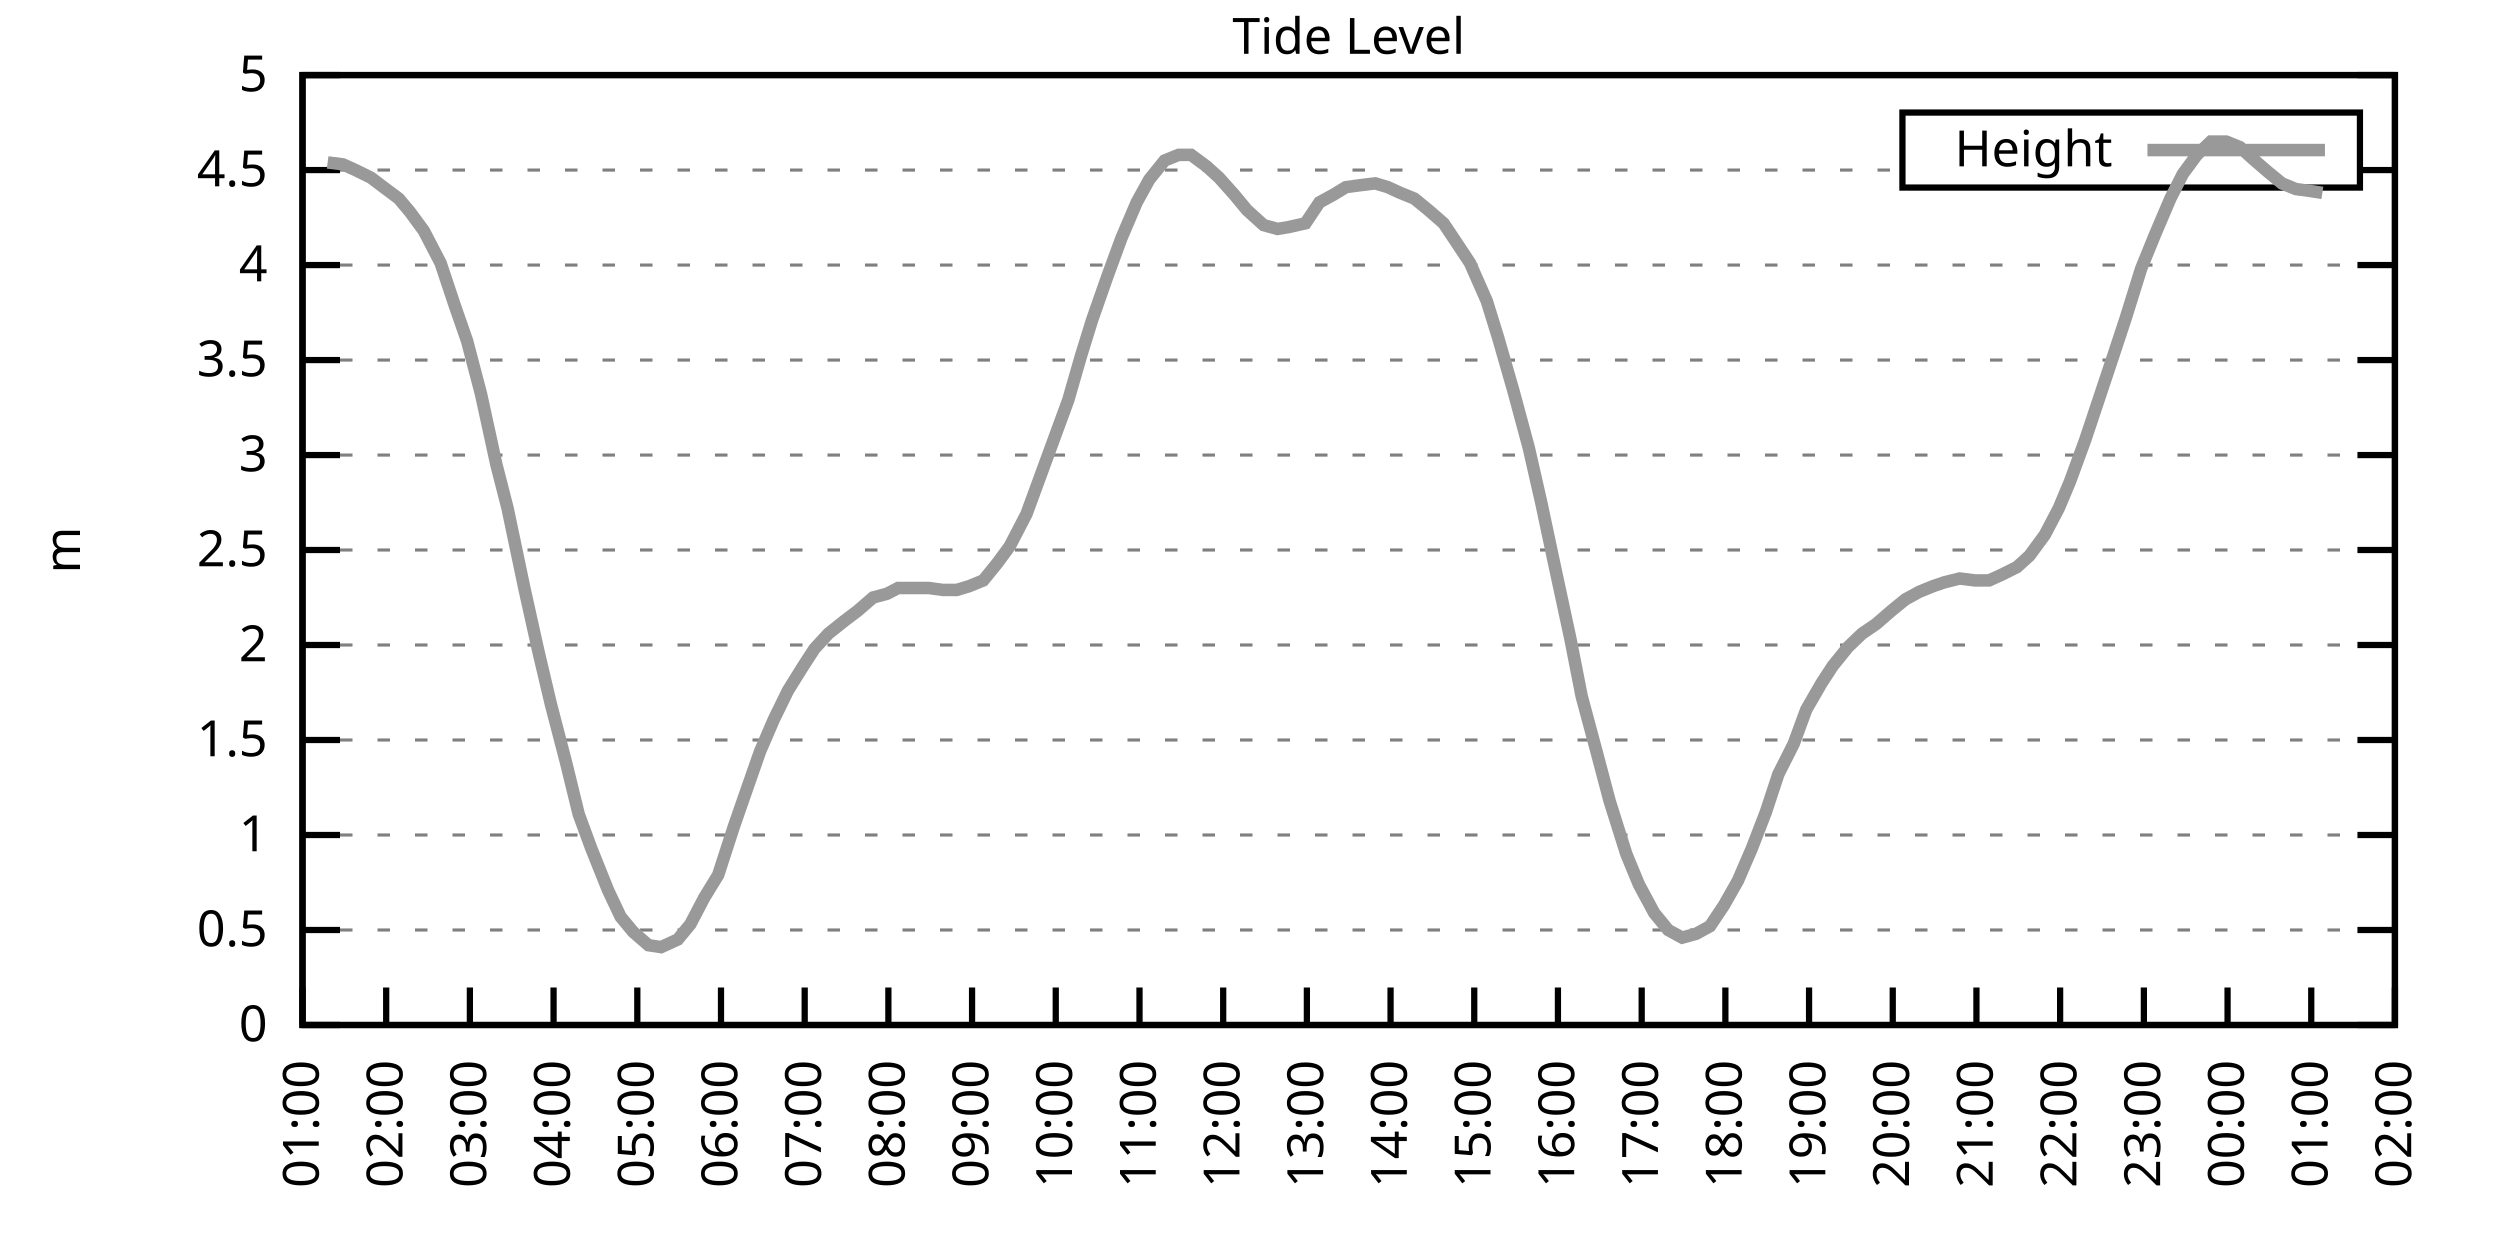
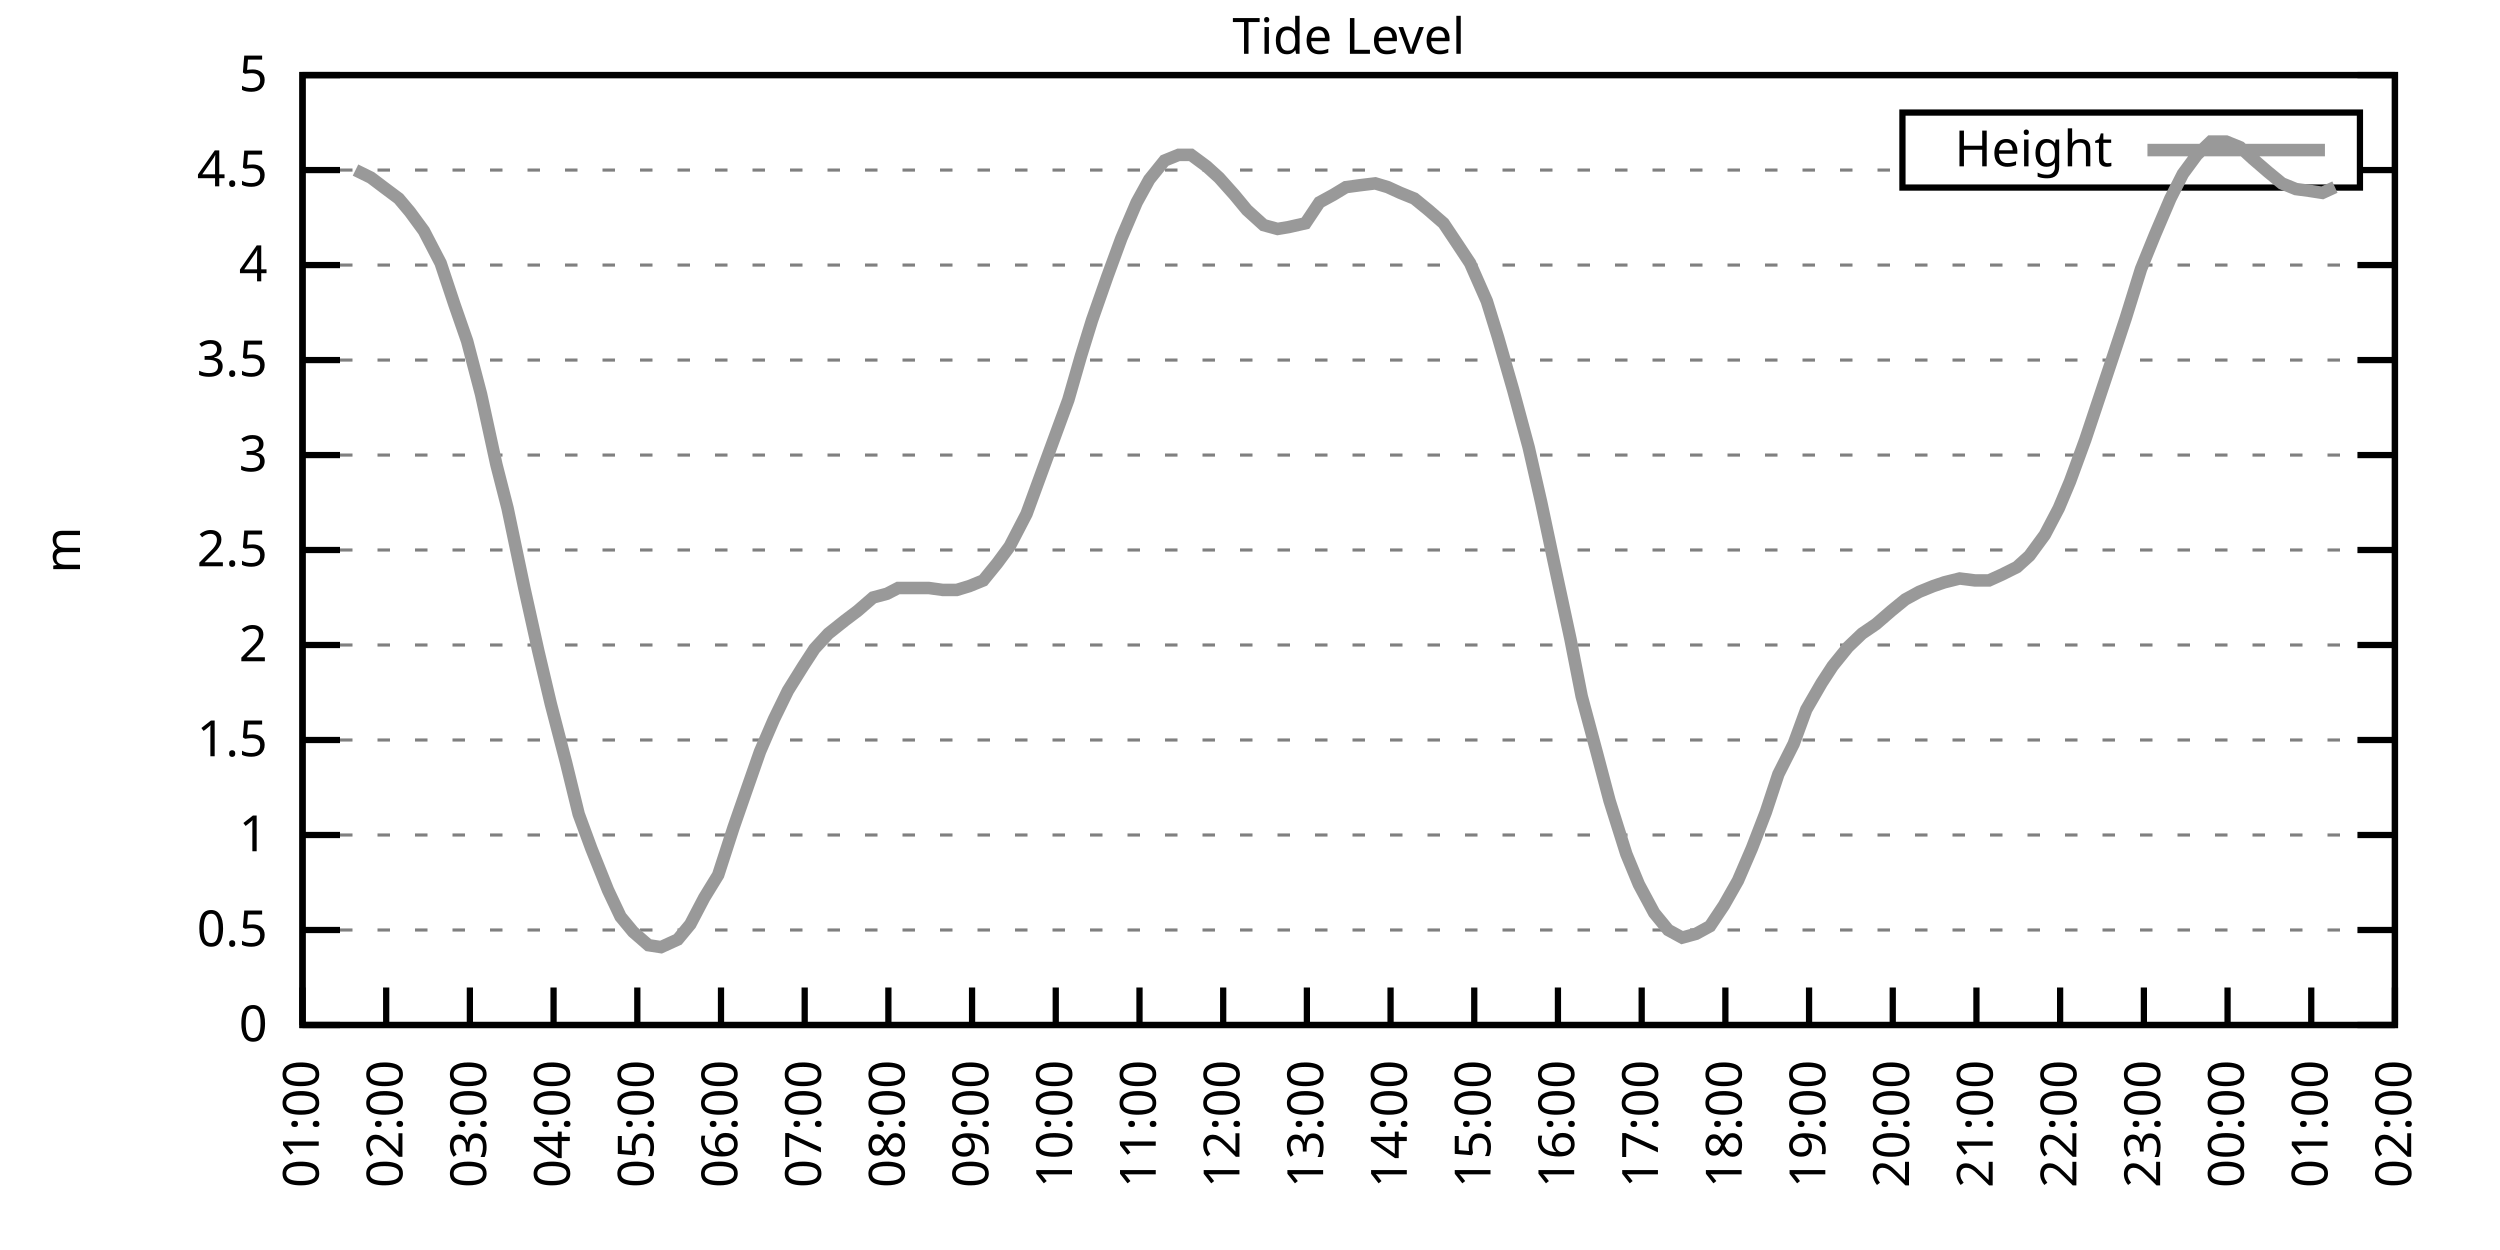
<svg xmlns="http://www.w3.org/2000/svg" xmlns:xlink="http://www.w3.org/1999/xlink" width="400" height="200" viewBox="0 0 400 200">
  <g id="gnuplot_canvas">
    <rect x="0" y="0" width="400" height="200" fill="none" />
    <defs>
      <circle id="gpDot" r="0.5" stroke-width="0.5" stroke="currentColor" />
      <path id="gpPt0" stroke-width="0.333" stroke="currentColor" d="M-1,0 h2 M0,-1 v2" />
      <path id="gpPt1" stroke-width="0.333" stroke="currentColor" d="M-1,-1 L1,1 M1,-1 L-1,1" />
      <path id="gpPt2" stroke-width="0.333" stroke="currentColor" d="M-1,0 L1,0 M0,-1 L0,1 M-1,-1 L1,1 M-1,1 L1,-1" />
      <rect id="gpPt3" stroke-width="0.333" stroke="currentColor" x="-1" y="-1" width="2" height="2" />
      <rect id="gpPt4" stroke-width="0.333" stroke="currentColor" fill="currentColor" x="-1" y="-1" width="2" height="2" />
      <circle id="gpPt5" stroke-width="0.333" stroke="currentColor" cx="0" cy="0" r="1" />
      <use xlink:href="#gpPt5" id="gpPt6" fill="currentColor" stroke="none" />
      <path id="gpPt7" stroke-width="0.333" stroke="currentColor" d="M0,-1.33 L-1.33,0.67 L1.33,0.67 z" />
      <use xlink:href="#gpPt7" id="gpPt8" fill="currentColor" stroke="none" />
      <use xlink:href="#gpPt7" id="gpPt9" stroke="currentColor" transform="rotate(180)" />
      <use xlink:href="#gpPt9" id="gpPt10" fill="currentColor" stroke="none" />
      <use xlink:href="#gpPt3" id="gpPt11" stroke="currentColor" transform="rotate(45)" />
      <use xlink:href="#gpPt11" id="gpPt12" fill="currentColor" stroke="none" />
      <path id="gpPt13" stroke-width="0.333" stroke="currentColor" d="M0,1.330 L1.265,0.411 L0.782,-1.067 L-0.782,-1.076 L-1.265,0.411 z" />
      <use xlink:href="#gpPt13" id="gpPt14" fill="currentColor" stroke="none" />
      <filter id="textbox" filterUnits="objectBoundingBox" x="0" y="0" height="1" width="1">
        <feFlood flood-color="white" flood-opacity="1" result="bgnd" />
        <feComposite in="SourceGraphic" in2="bgnd" operator="atop" />
      </filter>
      <filter id="greybox" filterUnits="objectBoundingBox" x="0" y="0" height="1" width="1">
        <feFlood flood-color="lightgrey" flood-opacity="1" result="grey" />
        <feComposite in="SourceGraphic" in2="grey" operator="atop" />
      </filter>
    </defs>
    <g fill="none" color="white" stroke="currentColor" stroke-width="1.00" stroke-linecap="butt" stroke-linejoin="miter">
</g>
    <g fill="none" color="black" stroke="currentColor" stroke-width="1.00" stroke-linecap="butt" stroke-linejoin="miter">
      <g stroke="none" shape-rendering="crispEdges">
        <polygon fill="rgb(255, 255, 255)" points="48.40,164.00 383.18,164.00 383.18,12.02 48.40,12.02 " />
      </g>
    </g>
    <g fill="none" color="black" stroke="currentColor" stroke-width="1.00" stroke-linecap="butt" stroke-linejoin="miter">
</g>
    <g fill="none" color="black" stroke="black" stroke-width="0.50" stroke-linecap="butt" stroke-linejoin="miter">
</g>
    <g fill="none" color="gray" stroke="currentColor" stroke-width="0.50" stroke-linecap="butt" stroke-linejoin="miter">
      <path stroke="gray" stroke-dasharray="2,4" class="gridline" d="M48.40,164.00 L383.19,164.00  " />
    </g>
    <g fill="none" color="gray" stroke="gray" stroke-width="1.00" stroke-linecap="butt" stroke-linejoin="miter">
</g>
    <g fill="none" color="black" stroke="currentColor" stroke-width="1.00" stroke-linecap="butt" stroke-linejoin="miter">
      <path stroke="black" d="M48.40,164.00 L54.40,164.00 M383.19,164.00 L377.19,164.00  " />
      <g transform="translate(42.80,166.60)" stroke="none" fill="black" font-family="Sans" font-size="8.00" text-anchor="end">
        <text>
          <tspan font-family="Sans"> 0</tspan>
        </text>
      </g>
    </g>
    <g fill="none" color="black" stroke="currentColor" stroke-width="1.00" stroke-linecap="butt" stroke-linejoin="miter">
</g>
    <g fill="none" color="black" stroke="black" stroke-width="0.50" stroke-linecap="butt" stroke-linejoin="miter">
</g>
    <g fill="none" color="gray" stroke="currentColor" stroke-width="0.50" stroke-linecap="butt" stroke-linejoin="miter">
      <path stroke="gray" stroke-dasharray="2,4" class="gridline" d="M48.40,148.80 L383.19,148.80  " />
    </g>
    <g fill="none" color="gray" stroke="gray" stroke-width="1.00" stroke-linecap="butt" stroke-linejoin="miter">
</g>
    <g fill="none" color="black" stroke="currentColor" stroke-width="1.00" stroke-linecap="butt" stroke-linejoin="miter">
      <path stroke="black" d="M48.40,148.80 L54.40,148.80 M383.19,148.80 L377.19,148.80  " />
      <g transform="translate(42.80,151.40)" stroke="none" fill="black" font-family="Sans" font-size="8.00" text-anchor="end">
        <text>
          <tspan font-family="Sans"> 0.5</tspan>
        </text>
      </g>
    </g>
    <g fill="none" color="black" stroke="currentColor" stroke-width="1.00" stroke-linecap="butt" stroke-linejoin="miter">
</g>
    <g fill="none" color="black" stroke="black" stroke-width="0.50" stroke-linecap="butt" stroke-linejoin="miter">
</g>
    <g fill="none" color="gray" stroke="currentColor" stroke-width="0.50" stroke-linecap="butt" stroke-linejoin="miter">
      <path stroke="gray" stroke-dasharray="2,4" class="gridline" d="M48.40,133.60 L383.19,133.60  " />
    </g>
    <g fill="none" color="gray" stroke="gray" stroke-width="1.00" stroke-linecap="butt" stroke-linejoin="miter">
</g>
    <g fill="none" color="black" stroke="currentColor" stroke-width="1.00" stroke-linecap="butt" stroke-linejoin="miter">
      <path stroke="black" d="M48.40,133.60 L54.40,133.60 M383.19,133.60 L377.19,133.60  " />
      <g transform="translate(42.80,136.20)" stroke="none" fill="black" font-family="Sans" font-size="8.00" text-anchor="end">
        <text>
          <tspan font-family="Sans"> 1</tspan>
        </text>
      </g>
    </g>
    <g fill="none" color="black" stroke="currentColor" stroke-width="1.00" stroke-linecap="butt" stroke-linejoin="miter">
</g>
    <g fill="none" color="black" stroke="black" stroke-width="0.50" stroke-linecap="butt" stroke-linejoin="miter">
</g>
    <g fill="none" color="gray" stroke="currentColor" stroke-width="0.50" stroke-linecap="butt" stroke-linejoin="miter">
      <path stroke="gray" stroke-dasharray="2,4" class="gridline" d="M48.40,118.40 L383.19,118.40  " />
    </g>
    <g fill="none" color="gray" stroke="gray" stroke-width="1.00" stroke-linecap="butt" stroke-linejoin="miter">
</g>
    <g fill="none" color="black" stroke="currentColor" stroke-width="1.00" stroke-linecap="butt" stroke-linejoin="miter">
      <path stroke="black" d="M48.40,118.40 L54.40,118.40 M383.19,118.40 L377.19,118.40  " />
      <g transform="translate(42.80,121.00)" stroke="none" fill="black" font-family="Sans" font-size="8.00" text-anchor="end">
        <text>
          <tspan font-family="Sans"> 1.5</tspan>
        </text>
      </g>
    </g>
    <g fill="none" color="black" stroke="currentColor" stroke-width="1.00" stroke-linecap="butt" stroke-linejoin="miter">
</g>
    <g fill="none" color="black" stroke="black" stroke-width="0.50" stroke-linecap="butt" stroke-linejoin="miter">
</g>
    <g fill="none" color="gray" stroke="currentColor" stroke-width="0.50" stroke-linecap="butt" stroke-linejoin="miter">
      <path stroke="gray" stroke-dasharray="2,4" class="gridline" d="M48.40,103.20 L383.19,103.20  " />
    </g>
    <g fill="none" color="gray" stroke="gray" stroke-width="1.00" stroke-linecap="butt" stroke-linejoin="miter">
</g>
    <g fill="none" color="black" stroke="currentColor" stroke-width="1.00" stroke-linecap="butt" stroke-linejoin="miter">
      <path stroke="black" d="M48.40,103.20 L54.40,103.20 M383.19,103.20 L377.19,103.20  " />
      <g transform="translate(42.80,105.80)" stroke="none" fill="black" font-family="Sans" font-size="8.00" text-anchor="end">
        <text>
          <tspan font-family="Sans"> 2</tspan>
        </text>
      </g>
    </g>
    <g fill="none" color="black" stroke="currentColor" stroke-width="1.00" stroke-linecap="butt" stroke-linejoin="miter">
</g>
    <g fill="none" color="black" stroke="black" stroke-width="0.50" stroke-linecap="butt" stroke-linejoin="miter">
</g>
    <g fill="none" color="gray" stroke="currentColor" stroke-width="0.50" stroke-linecap="butt" stroke-linejoin="miter">
      <path stroke="gray" stroke-dasharray="2,4" class="gridline" d="M48.40,88.00 L383.19,88.00  " />
    </g>
    <g fill="none" color="gray" stroke="gray" stroke-width="1.00" stroke-linecap="butt" stroke-linejoin="miter">
</g>
    <g fill="none" color="black" stroke="currentColor" stroke-width="1.00" stroke-linecap="butt" stroke-linejoin="miter">
      <path stroke="black" d="M48.40,88.00 L54.40,88.00 M383.19,88.00 L377.19,88.00  " />
      <g transform="translate(42.80,90.60)" stroke="none" fill="black" font-family="Sans" font-size="8.00" text-anchor="end">
        <text>
          <tspan font-family="Sans"> 2.5</tspan>
        </text>
      </g>
    </g>
    <g fill="none" color="black" stroke="currentColor" stroke-width="1.00" stroke-linecap="butt" stroke-linejoin="miter">
</g>
    <g fill="none" color="black" stroke="black" stroke-width="0.50" stroke-linecap="butt" stroke-linejoin="miter">
</g>
    <g fill="none" color="gray" stroke="currentColor" stroke-width="0.50" stroke-linecap="butt" stroke-linejoin="miter">
      <path stroke="gray" stroke-dasharray="2,4" class="gridline" d="M48.40,72.81 L383.19,72.81  " />
    </g>
    <g fill="none" color="gray" stroke="gray" stroke-width="1.00" stroke-linecap="butt" stroke-linejoin="miter">
</g>
    <g fill="none" color="black" stroke="currentColor" stroke-width="1.00" stroke-linecap="butt" stroke-linejoin="miter">
      <path stroke="black" d="M48.40,72.81 L54.40,72.81 M383.19,72.81 L377.19,72.81  " />
      <g transform="translate(42.80,75.41)" stroke="none" fill="black" font-family="Sans" font-size="8.00" text-anchor="end">
        <text>
          <tspan font-family="Sans"> 3</tspan>
        </text>
      </g>
    </g>
    <g fill="none" color="black" stroke="currentColor" stroke-width="1.00" stroke-linecap="butt" stroke-linejoin="miter">
</g>
    <g fill="none" color="black" stroke="black" stroke-width="0.50" stroke-linecap="butt" stroke-linejoin="miter">
</g>
    <g fill="none" color="gray" stroke="currentColor" stroke-width="0.50" stroke-linecap="butt" stroke-linejoin="miter">
      <path stroke="gray" stroke-dasharray="2,4" class="gridline" d="M48.40,57.61 L383.19,57.61  " />
    </g>
    <g fill="none" color="gray" stroke="gray" stroke-width="1.00" stroke-linecap="butt" stroke-linejoin="miter">
</g>
    <g fill="none" color="black" stroke="currentColor" stroke-width="1.00" stroke-linecap="butt" stroke-linejoin="miter">
      <path stroke="black" d="M48.40,57.61 L54.40,57.61 M383.19,57.61 L377.19,57.61  " />
      <g transform="translate(42.80,60.21)" stroke="none" fill="black" font-family="Sans" font-size="8.00" text-anchor="end">
        <text>
          <tspan font-family="Sans"> 3.5</tspan>
        </text>
      </g>
    </g>
    <g fill="none" color="black" stroke="currentColor" stroke-width="1.00" stroke-linecap="butt" stroke-linejoin="miter">
</g>
    <g fill="none" color="black" stroke="black" stroke-width="0.50" stroke-linecap="butt" stroke-linejoin="miter">
</g>
    <g fill="none" color="gray" stroke="currentColor" stroke-width="0.50" stroke-linecap="butt" stroke-linejoin="miter">
      <path stroke="gray" stroke-dasharray="2,4" class="gridline" d="M48.40,42.41 L383.19,42.41  " />
    </g>
    <g fill="none" color="gray" stroke="gray" stroke-width="1.00" stroke-linecap="butt" stroke-linejoin="miter">
</g>
    <g fill="none" color="black" stroke="currentColor" stroke-width="1.00" stroke-linecap="butt" stroke-linejoin="miter">
      <path stroke="black" d="M48.40,42.41 L54.40,42.41 M383.19,42.41 L377.19,42.41  " />
      <g transform="translate(42.80,45.01)" stroke="none" fill="black" font-family="Sans" font-size="8.00" text-anchor="end">
        <text>
          <tspan font-family="Sans"> 4</tspan>
        </text>
      </g>
    </g>
    <g fill="none" color="black" stroke="currentColor" stroke-width="1.00" stroke-linecap="butt" stroke-linejoin="miter">
</g>
    <g fill="none" color="black" stroke="black" stroke-width="0.50" stroke-linecap="butt" stroke-linejoin="miter">
</g>
    <g fill="none" color="gray" stroke="currentColor" stroke-width="0.50" stroke-linecap="butt" stroke-linejoin="miter">
      <path stroke="gray" stroke-dasharray="2,4" class="gridline" d="M48.40,27.21 L304.39,27.21 M377.59,27.21 L383.19,27.21  " />
    </g>
    <g fill="none" color="gray" stroke="gray" stroke-width="1.00" stroke-linecap="butt" stroke-linejoin="miter">
</g>
    <g fill="none" color="black" stroke="currentColor" stroke-width="1.00" stroke-linecap="butt" stroke-linejoin="miter">
      <path stroke="black" d="M48.40,27.21 L54.40,27.21 M383.19,27.21 L377.19,27.21  " />
      <g transform="translate(42.80,29.81)" stroke="none" fill="black" font-family="Sans" font-size="8.00" text-anchor="end">
        <text>
          <tspan font-family="Sans"> 4.5</tspan>
        </text>
      </g>
    </g>
    <g fill="none" color="black" stroke="currentColor" stroke-width="1.00" stroke-linecap="butt" stroke-linejoin="miter">
</g>
    <g fill="none" color="black" stroke="black" stroke-width="0.50" stroke-linecap="butt" stroke-linejoin="miter">
</g>
    <g fill="none" color="gray" stroke="currentColor" stroke-width="0.50" stroke-linecap="butt" stroke-linejoin="miter">
      <path stroke="gray" stroke-dasharray="2,4" class="gridline" d="M48.40,12.01 L383.19,12.01  " />
    </g>
    <g fill="none" color="gray" stroke="gray" stroke-width="1.00" stroke-linecap="butt" stroke-linejoin="miter">
</g>
    <g fill="none" color="black" stroke="currentColor" stroke-width="1.00" stroke-linecap="butt" stroke-linejoin="miter">
      <path stroke="black" d="M48.40,12.01 L54.40,12.01 M383.19,12.01 L377.19,12.01  " />
      <g transform="translate(42.80,14.61)" stroke="none" fill="black" font-family="Sans" font-size="8.00" text-anchor="end">
        <text>
          <tspan font-family="Sans"> 5</tspan>
        </text>
      </g>
    </g>
    <g fill="none" color="black" stroke="currentColor" stroke-width="1.00" stroke-linecap="butt" stroke-linejoin="miter">
      <path stroke="black" d="M48.40,164.00 L48.40,158.00  " />
      <g transform="translate(51.00,169.60) rotate(270.00)" stroke="none" fill="black" font-family="Sans" font-size="8.00" text-anchor="end">
        <text>
          <tspan font-family="Sans">01:00</tspan>
        </text>
      </g>
    </g>
    <g fill="none" color="black" stroke="currentColor" stroke-width="1.00" stroke-linecap="butt" stroke-linejoin="miter">
      <path stroke="black" d="M61.79,164.00 L61.79,158.00  " />
      <g transform="translate(64.39,169.60) rotate(270.00)" stroke="none" fill="black" font-family="Sans" font-size="8.00" text-anchor="end">
        <text>
          <tspan font-family="Sans">02:00</tspan>
        </text>
      </g>
    </g>
    <g fill="none" color="black" stroke="currentColor" stroke-width="1.00" stroke-linecap="butt" stroke-linejoin="miter">
      <path stroke="black" d="M75.18,164.00 L75.18,158.00  " />
      <g transform="translate(77.78,169.60) rotate(270.00)" stroke="none" fill="black" font-family="Sans" font-size="8.00" text-anchor="end">
        <text>
          <tspan font-family="Sans">03:00</tspan>
        </text>
      </g>
    </g>
    <g fill="none" color="black" stroke="currentColor" stroke-width="1.00" stroke-linecap="butt" stroke-linejoin="miter">
      <path stroke="black" d="M88.57,164.00 L88.57,158.00  " />
      <g transform="translate(91.17,169.60) rotate(270.00)" stroke="none" fill="black" font-family="Sans" font-size="8.00" text-anchor="end">
        <text>
          <tspan font-family="Sans">04:00</tspan>
        </text>
      </g>
    </g>
    <g fill="none" color="black" stroke="currentColor" stroke-width="1.00" stroke-linecap="butt" stroke-linejoin="miter">
      <path stroke="black" d="M101.97,164.00 L101.97,158.00  " />
      <g transform="translate(104.57,169.60) rotate(270.00)" stroke="none" fill="black" font-family="Sans" font-size="8.00" text-anchor="end">
        <text>
          <tspan font-family="Sans">05:00</tspan>
        </text>
      </g>
    </g>
    <g fill="none" color="black" stroke="currentColor" stroke-width="1.00" stroke-linecap="butt" stroke-linejoin="miter">
      <path stroke="black" d="M115.36,164.00 L115.36,158.00  " />
      <g transform="translate(117.96,169.60) rotate(270.00)" stroke="none" fill="black" font-family="Sans" font-size="8.00" text-anchor="end">
        <text>
          <tspan font-family="Sans">06:00</tspan>
        </text>
      </g>
    </g>
    <g fill="none" color="black" stroke="currentColor" stroke-width="1.00" stroke-linecap="butt" stroke-linejoin="miter">
      <path stroke="black" d="M128.75,164.00 L128.75,158.00  " />
      <g transform="translate(131.35,169.60) rotate(270.00)" stroke="none" fill="black" font-family="Sans" font-size="8.00" text-anchor="end">
        <text>
          <tspan font-family="Sans">07:00</tspan>
        </text>
      </g>
    </g>
    <g fill="none" color="black" stroke="currentColor" stroke-width="1.00" stroke-linecap="butt" stroke-linejoin="miter">
      <path stroke="black" d="M142.14,164.00 L142.14,158.00  " />
      <g transform="translate(144.74,169.60) rotate(270.00)" stroke="none" fill="black" font-family="Sans" font-size="8.00" text-anchor="end">
        <text>
          <tspan font-family="Sans">08:00</tspan>
        </text>
      </g>
    </g>
    <g fill="none" color="black" stroke="currentColor" stroke-width="1.00" stroke-linecap="butt" stroke-linejoin="miter">
      <path stroke="black" d="M155.53,164.00 L155.53,158.00  " />
      <g transform="translate(158.13,169.60) rotate(270.00)" stroke="none" fill="black" font-family="Sans" font-size="8.00" text-anchor="end">
        <text>
          <tspan font-family="Sans">09:00</tspan>
        </text>
      </g>
    </g>
    <g fill="none" color="black" stroke="currentColor" stroke-width="1.00" stroke-linecap="butt" stroke-linejoin="miter">
      <path stroke="black" d="M168.92,164.00 L168.92,158.00  " />
      <g transform="translate(171.52,169.60) rotate(270.00)" stroke="none" fill="black" font-family="Sans" font-size="8.00" text-anchor="end">
        <text>
          <tspan font-family="Sans">10:00</tspan>
        </text>
      </g>
    </g>
    <g fill="none" color="black" stroke="currentColor" stroke-width="1.00" stroke-linecap="butt" stroke-linejoin="miter">
      <path stroke="black" d="M182.32,164.00 L182.32,158.00  " />
      <g transform="translate(184.92,169.60) rotate(270.00)" stroke="none" fill="black" font-family="Sans" font-size="8.00" text-anchor="end">
        <text>
          <tspan font-family="Sans">11:00</tspan>
        </text>
      </g>
    </g>
    <g fill="none" color="black" stroke="currentColor" stroke-width="1.00" stroke-linecap="butt" stroke-linejoin="miter">
      <path stroke="black" d="M195.71,164.00 L195.71,158.00  " />
      <g transform="translate(198.31,169.60) rotate(270.00)" stroke="none" fill="black" font-family="Sans" font-size="8.00" text-anchor="end">
        <text>
          <tspan font-family="Sans">12:00</tspan>
        </text>
      </g>
    </g>
    <g fill="none" color="black" stroke="currentColor" stroke-width="1.00" stroke-linecap="butt" stroke-linejoin="miter">
      <path stroke="black" d="M209.10,164.00 L209.10,158.00  " />
      <g transform="translate(211.70,169.60) rotate(270.00)" stroke="none" fill="black" font-family="Sans" font-size="8.00" text-anchor="end">
        <text>
          <tspan font-family="Sans">13:00</tspan>
        </text>
      </g>
    </g>
    <g fill="none" color="black" stroke="currentColor" stroke-width="1.00" stroke-linecap="butt" stroke-linejoin="miter">
      <path stroke="black" d="M222.49,164.00 L222.49,158.00  " />
      <g transform="translate(225.09,169.60) rotate(270.00)" stroke="none" fill="black" font-family="Sans" font-size="8.00" text-anchor="end">
        <text>
          <tspan font-family="Sans">14:00</tspan>
        </text>
      </g>
    </g>
    <g fill="none" color="black" stroke="currentColor" stroke-width="1.00" stroke-linecap="butt" stroke-linejoin="miter">
      <path stroke="black" d="M235.88,164.00 L235.88,158.00  " />
      <g transform="translate(238.48,169.60) rotate(270.00)" stroke="none" fill="black" font-family="Sans" font-size="8.00" text-anchor="end">
        <text>
          <tspan font-family="Sans">15:00</tspan>
        </text>
      </g>
    </g>
    <g fill="none" color="black" stroke="currentColor" stroke-width="1.00" stroke-linecap="butt" stroke-linejoin="miter">
      <path stroke="black" d="M249.27,164.00 L249.27,158.00  " />
      <g transform="translate(251.87,169.60) rotate(270.00)" stroke="none" fill="black" font-family="Sans" font-size="8.00" text-anchor="end">
        <text>
          <tspan font-family="Sans">16:00</tspan>
        </text>
      </g>
    </g>
    <g fill="none" color="black" stroke="currentColor" stroke-width="1.00" stroke-linecap="butt" stroke-linejoin="miter">
      <path stroke="black" d="M262.67,164.00 L262.67,158.00  " />
      <g transform="translate(265.27,169.60) rotate(270.00)" stroke="none" fill="black" font-family="Sans" font-size="8.00" text-anchor="end">
        <text>
          <tspan font-family="Sans">17:00</tspan>
        </text>
      </g>
    </g>
    <g fill="none" color="black" stroke="currentColor" stroke-width="1.00" stroke-linecap="butt" stroke-linejoin="miter">
      <path stroke="black" d="M276.06,164.00 L276.06,158.00  " />
      <g transform="translate(278.66,169.60) rotate(270.00)" stroke="none" fill="black" font-family="Sans" font-size="8.00" text-anchor="end">
        <text>
          <tspan font-family="Sans">18:00</tspan>
        </text>
      </g>
    </g>
    <g fill="none" color="black" stroke="currentColor" stroke-width="1.00" stroke-linecap="butt" stroke-linejoin="miter">
      <path stroke="black" d="M289.45,164.00 L289.45,158.00  " />
      <g transform="translate(292.05,169.60) rotate(270.00)" stroke="none" fill="black" font-family="Sans" font-size="8.00" text-anchor="end">
        <text>
          <tspan font-family="Sans">19:00</tspan>
        </text>
      </g>
    </g>
    <g fill="none" color="black" stroke="currentColor" stroke-width="1.00" stroke-linecap="butt" stroke-linejoin="miter">
      <path stroke="black" d="M302.84,164.00 L302.84,158.00  " />
      <g transform="translate(305.44,169.60) rotate(270.00)" stroke="none" fill="black" font-family="Sans" font-size="8.00" text-anchor="end">
        <text>
          <tspan font-family="Sans">20:00</tspan>
        </text>
      </g>
    </g>
    <g fill="none" color="black" stroke="currentColor" stroke-width="1.00" stroke-linecap="butt" stroke-linejoin="miter">
      <path stroke="black" d="M316.23,164.00 L316.23,158.00  " />
      <g transform="translate(318.83,169.60) rotate(270.00)" stroke="none" fill="black" font-family="Sans" font-size="8.00" text-anchor="end">
        <text>
          <tspan font-family="Sans">21:00</tspan>
        </text>
      </g>
    </g>
    <g fill="none" color="black" stroke="currentColor" stroke-width="1.00" stroke-linecap="butt" stroke-linejoin="miter">
      <path stroke="black" d="M329.62,164.00 L329.62,158.00  " />
      <g transform="translate(332.22,169.60) rotate(270.00)" stroke="none" fill="black" font-family="Sans" font-size="8.00" text-anchor="end">
        <text>
          <tspan font-family="Sans">22:00</tspan>
        </text>
      </g>
    </g>
    <g fill="none" color="black" stroke="currentColor" stroke-width="1.00" stroke-linecap="butt" stroke-linejoin="miter">
      <path stroke="black" d="M343.02,164.00 L343.02,158.00  " />
      <g transform="translate(345.62,169.60) rotate(270.00)" stroke="none" fill="black" font-family="Sans" font-size="8.00" text-anchor="end">
        <text>
          <tspan font-family="Sans">23:00</tspan>
        </text>
      </g>
    </g>
    <g fill="none" color="black" stroke="currentColor" stroke-width="1.00" stroke-linecap="butt" stroke-linejoin="miter">
      <path stroke="black" d="M356.41,164.00 L356.41,158.00  " />
      <g transform="translate(359.01,169.60) rotate(270.00)" stroke="none" fill="black" font-family="Sans" font-size="8.00" text-anchor="end">
        <text>
          <tspan font-family="Sans">00:00</tspan>
        </text>
      </g>
    </g>
    <g fill="none" color="black" stroke="currentColor" stroke-width="1.00" stroke-linecap="butt" stroke-linejoin="miter">
      <path stroke="black" d="M369.80,164.00 L369.80,158.00  " />
      <g transform="translate(372.40,169.60) rotate(270.00)" stroke="none" fill="black" font-family="Sans" font-size="8.00" text-anchor="end">
        <text>
          <tspan font-family="Sans">01:00</tspan>
        </text>
      </g>
    </g>
    <g fill="none" color="black" stroke="currentColor" stroke-width="1.00" stroke-linecap="butt" stroke-linejoin="miter">
      <path stroke="black" d="M383.19,164.00 L383.19,158.00  " />
      <g transform="translate(385.79,169.60) rotate(270.00)" stroke="none" fill="black" font-family="Sans" font-size="8.00" text-anchor="end">
        <text>
          <tspan font-family="Sans">02:00</tspan>
        </text>
      </g>
    </g>
    <g fill="none" color="black" stroke="currentColor" stroke-width="1.00" stroke-linecap="butt" stroke-linejoin="miter">
</g>
    <g fill="none" color="black" stroke="currentColor" stroke-width="1.00" stroke-linecap="butt" stroke-linejoin="miter">
      <path stroke="black" d="M48.40,12.01 L48.40,164.00 L383.19,164.00 L383.19,12.01 L48.40,12.01 Z  " />
    </g>
    <g fill="none" color="black" stroke="currentColor" stroke-width="1.00" stroke-linecap="butt" stroke-linejoin="miter">
</g>
    <g fill="none" color="black" stroke="currentColor" stroke-width="1.00" stroke-linecap="butt" stroke-linejoin="miter">
      <path stroke="black" d="M304.39,30.01 L304.39,18.01 L377.59,18.01 L377.59,30.01 L304.39,30.01 Z  " />
    </g>
    <g id="Tide_level_plot_1">
      <g fill="none" color="white" stroke="black" stroke-width="2.00" stroke-linecap="butt" stroke-linejoin="miter">
</g>
      <g fill="none" color="black" stroke="currentColor" stroke-width="2.00" stroke-linecap="butt" stroke-linejoin="miter">
        <g transform="translate(337.99,26.61)" stroke="none" fill="black" font-family="Sans" font-size="8.00" text-anchor="end">
          <text>
            <tspan font-family="Sans">Height</tspan>
          </text>
        </g>
      </g>
      <g fill="none" color="black" stroke="currentColor" stroke-width="2.00" stroke-linecap="butt" stroke-linejoin="miter">
-         <path stroke="rgb(153, 153, 153)" d="M343.59,24.01 L371.99,24.01 M52.42,25.99 L54.87,26.30 L56.88,27.21 L59.34,28.42 L61.35,29.94 L63.80,31.77   L65.59,33.90 L67.82,36.94 L70.50,42.10 L72.73,48.79 L74.74,54.57 L76.97,63.08 L79.42,74.33 L81.21,81.32   L83.89,94.08 L86.12,104.12 L88.13,112.63 L90.58,122.05 L92.59,130.26 L94.60,135.73 L97.28,142.42 L99.29,146.67   L101.30,149.10 L103.75,151.23 L105.76,151.54 L108.44,150.32 L110.45,147.89 L112.68,143.63 L114.91,139.99 L117.37,132.39   L119.38,126.61 L121.61,120.23 L123.84,115.06 L126.07,110.50 L128.53,106.55 L130.31,103.81 L132.54,101.38 L135.22,99.25   L137.23,97.73 L139.69,95.60 L141.92,95.00 L143.70,94.08 L145.94,94.08 L148.61,94.08 L150.85,94.39 L153.08,94.39   L155.09,93.78 L157.32,92.87 L159.55,90.13 L161.56,87.40 L164.24,82.23 L166.02,77.37 L170.93,63.99 L172.94,57.00   L174.73,51.22 L177.18,44.23 L179.41,38.15 L181.87,32.38 L183.88,28.73 L186.33,25.69 L188.57,24.78 L190.57,24.78   L193.03,26.60 L195.04,28.42 L197.49,31.16 L199.50,33.59 L202.18,36.02 L204.41,36.63 L206.20,36.33 L208.88,35.72   L211.11,32.38 L213.34,31.16 L215.35,29.94 L217.58,29.64 L220.04,29.34 L222.04,29.94 L224.05,30.86 L226.29,31.77   L228.52,33.59 L230.97,35.72 L233.20,39.06 L235.21,42.10 L237.89,48.18 L239.68,53.96 L242.13,62.47 L244.59,71.59   L246.60,80.41 L248.60,89.83 L251.28,102.29 L253.07,111.41 L255.52,120.53 L257.53,128.13 L260.21,136.64 L262.22,141.51   L264.67,146.07 L266.91,148.80 L269.14,150.02 L271.37,149.41 L273.60,148.19 L275.83,144.85 L278.07,140.90 L280.30,135.73   L282.53,129.95 L284.54,123.87 L286.99,119.01 L289.00,113.54 L291.46,109.28 L293.24,106.55 L295.70,103.51 L297.93,101.38   L300.16,99.86 L302.62,97.73 L304.85,95.91 L307.08,94.69 L309.31,93.78 L311.10,93.17 L313.55,92.56 L316.01,92.87   L318.24,92.87 L320.25,91.96 L322.70,90.74 L324.71,88.92 L327.17,85.57 L329.40,81.32 L331.19,77.06 L333.64,70.37   L335.87,63.69 L338.10,57.00 L340.11,50.92 L342.57,43.02 L344.80,37.54 L347.26,31.77 L349.26,27.82 L351.50,24.78   L353.73,22.65 L356.18,22.65 L358.42,23.56 L360.42,25.39 L362.88,27.51 L365.11,29.34 L367.34,30.25 L369.58,30.55   L371.58,30.86  " />
+         <path stroke="rgb(153, 153, 153)" d="M343.59,24.01 L371.99,24.01 M56.88,27.21 L59.34,28.42 L61.35,29.94 L63.80,31.77 L65.59,33.90 L67.82,36.94   L70.50,42.10 L72.73,48.79 L74.74,54.57 L76.97,63.08 L79.42,74.33 L81.21,81.32 L83.89,94.08 L86.12,104.12   L88.13,112.63 L90.58,122.05 L92.59,130.26 L94.60,135.73 L97.28,142.42 L99.29,146.67 L101.30,149.10 L103.75,151.23   L105.76,151.54 L108.44,150.32 L110.45,147.89 L112.68,143.63 L114.91,139.99 L117.37,132.39 L119.38,126.61 L121.61,120.23   L123.84,115.06 L126.07,110.50 L128.53,106.55 L130.31,103.81 L132.54,101.38 L135.22,99.25 L137.23,97.73 L139.69,95.60   L141.92,95.00 L143.70,94.08 L145.94,94.08 L148.61,94.08 L150.85,94.39 L153.08,94.39 L155.09,93.78 L157.32,92.87   L159.55,90.13 L161.56,87.40 L164.24,82.23 L166.02,77.37 L170.93,63.99 L172.94,57.00 L174.73,51.22 L177.18,44.23   L179.41,38.15 L181.87,32.38 L183.88,28.73 L186.33,25.69 L188.57,24.78 L190.57,24.78 L193.03,26.60 L195.04,28.42   L197.49,31.16 L199.50,33.59 L202.18,36.02 L204.41,36.63 L206.20,36.33 L208.88,35.72 L211.11,32.38 L213.34,31.16   L215.35,29.94 L217.58,29.64 L220.04,29.34 L222.04,29.94 L224.05,30.86 L226.29,31.77 L228.52,33.59 L230.97,35.72   L233.20,39.06 L235.21,42.10 L237.89,48.18 L239.68,53.96 L242.13,62.47 L244.59,71.59 L246.60,80.41 L248.60,89.83   L251.28,102.29 L253.07,111.41 L255.52,120.53 L257.53,128.13 L260.21,136.64 L262.22,141.51 L264.67,146.07 L266.91,148.80   L269.14,150.02 L271.37,149.41 L273.60,148.19 L275.83,144.85 L278.07,140.90 L280.30,135.73 L282.53,129.95 L284.54,123.87   L286.99,119.01 L289.00,113.54 L291.46,109.28 L293.24,106.55 L295.70,103.51 L297.93,101.38 L300.16,99.86 L302.62,97.73   L304.85,95.91 L307.08,94.69 L309.31,93.78 L311.10,93.17 L313.55,92.56 L316.01,92.87 L318.24,92.87 L320.25,91.96   L322.70,90.74 L324.71,88.92 L327.17,85.57 L329.40,81.32 L331.19,77.06 L333.64,70.37 L335.87,63.69 L338.10,57.00   L340.11,50.92 L342.57,43.02 L344.80,37.54 L347.26,31.77 L349.26,27.82 L351.50,24.78 L353.73,22.65 L356.18,22.65   L358.42,23.56 L360.42,25.39 L362.88,27.51 L365.11,29.34 L367.34,30.25 L369.58,30.55 L371.58,30.86 L373.59,29.94    " />
      </g>
    </g>
    <g fill="none" color="black" stroke="currentColor" stroke-width="2.00" stroke-linecap="butt" stroke-linejoin="miter">
</g>
    <g fill="none" color="black" stroke="black" stroke-width="1.00" stroke-linecap="butt" stroke-linejoin="miter">
</g>
    <g fill="none" color="black" stroke="currentColor" stroke-width="1.00" stroke-linecap="butt" stroke-linejoin="miter">
      <path stroke="black" d="M48.40,12.01 L48.40,164.00 L383.19,164.00 L383.19,12.01 L48.40,12.01 Z  " />
      <g transform="translate(12.80,88.01) rotate(270.00)" stroke="none" fill="black" font-family="Sans" font-size="8.00" text-anchor="middle">
        <text>
          <tspan font-family="Sans">m</tspan>
        </text>
      </g>
    </g>
    <g fill="none" color="black" stroke="currentColor" stroke-width="1.00" stroke-linecap="butt" stroke-linejoin="miter">
</g>
    <g fill="none" color="black" stroke="currentColor" stroke-width="1.00" stroke-linecap="butt" stroke-linejoin="miter">
      <g transform="translate(215.79,8.61)" stroke="none" fill="black" font-family="Sans" font-size="8.00" text-anchor="middle">
        <text>
          <tspan font-family="Sans">Tide Level</tspan>
        </text>
      </g>
    </g>
    <g fill="none" color="black" stroke="currentColor" stroke-width="1.00" stroke-linecap="butt" stroke-linejoin="miter">
</g>
  </g>
</svg>
